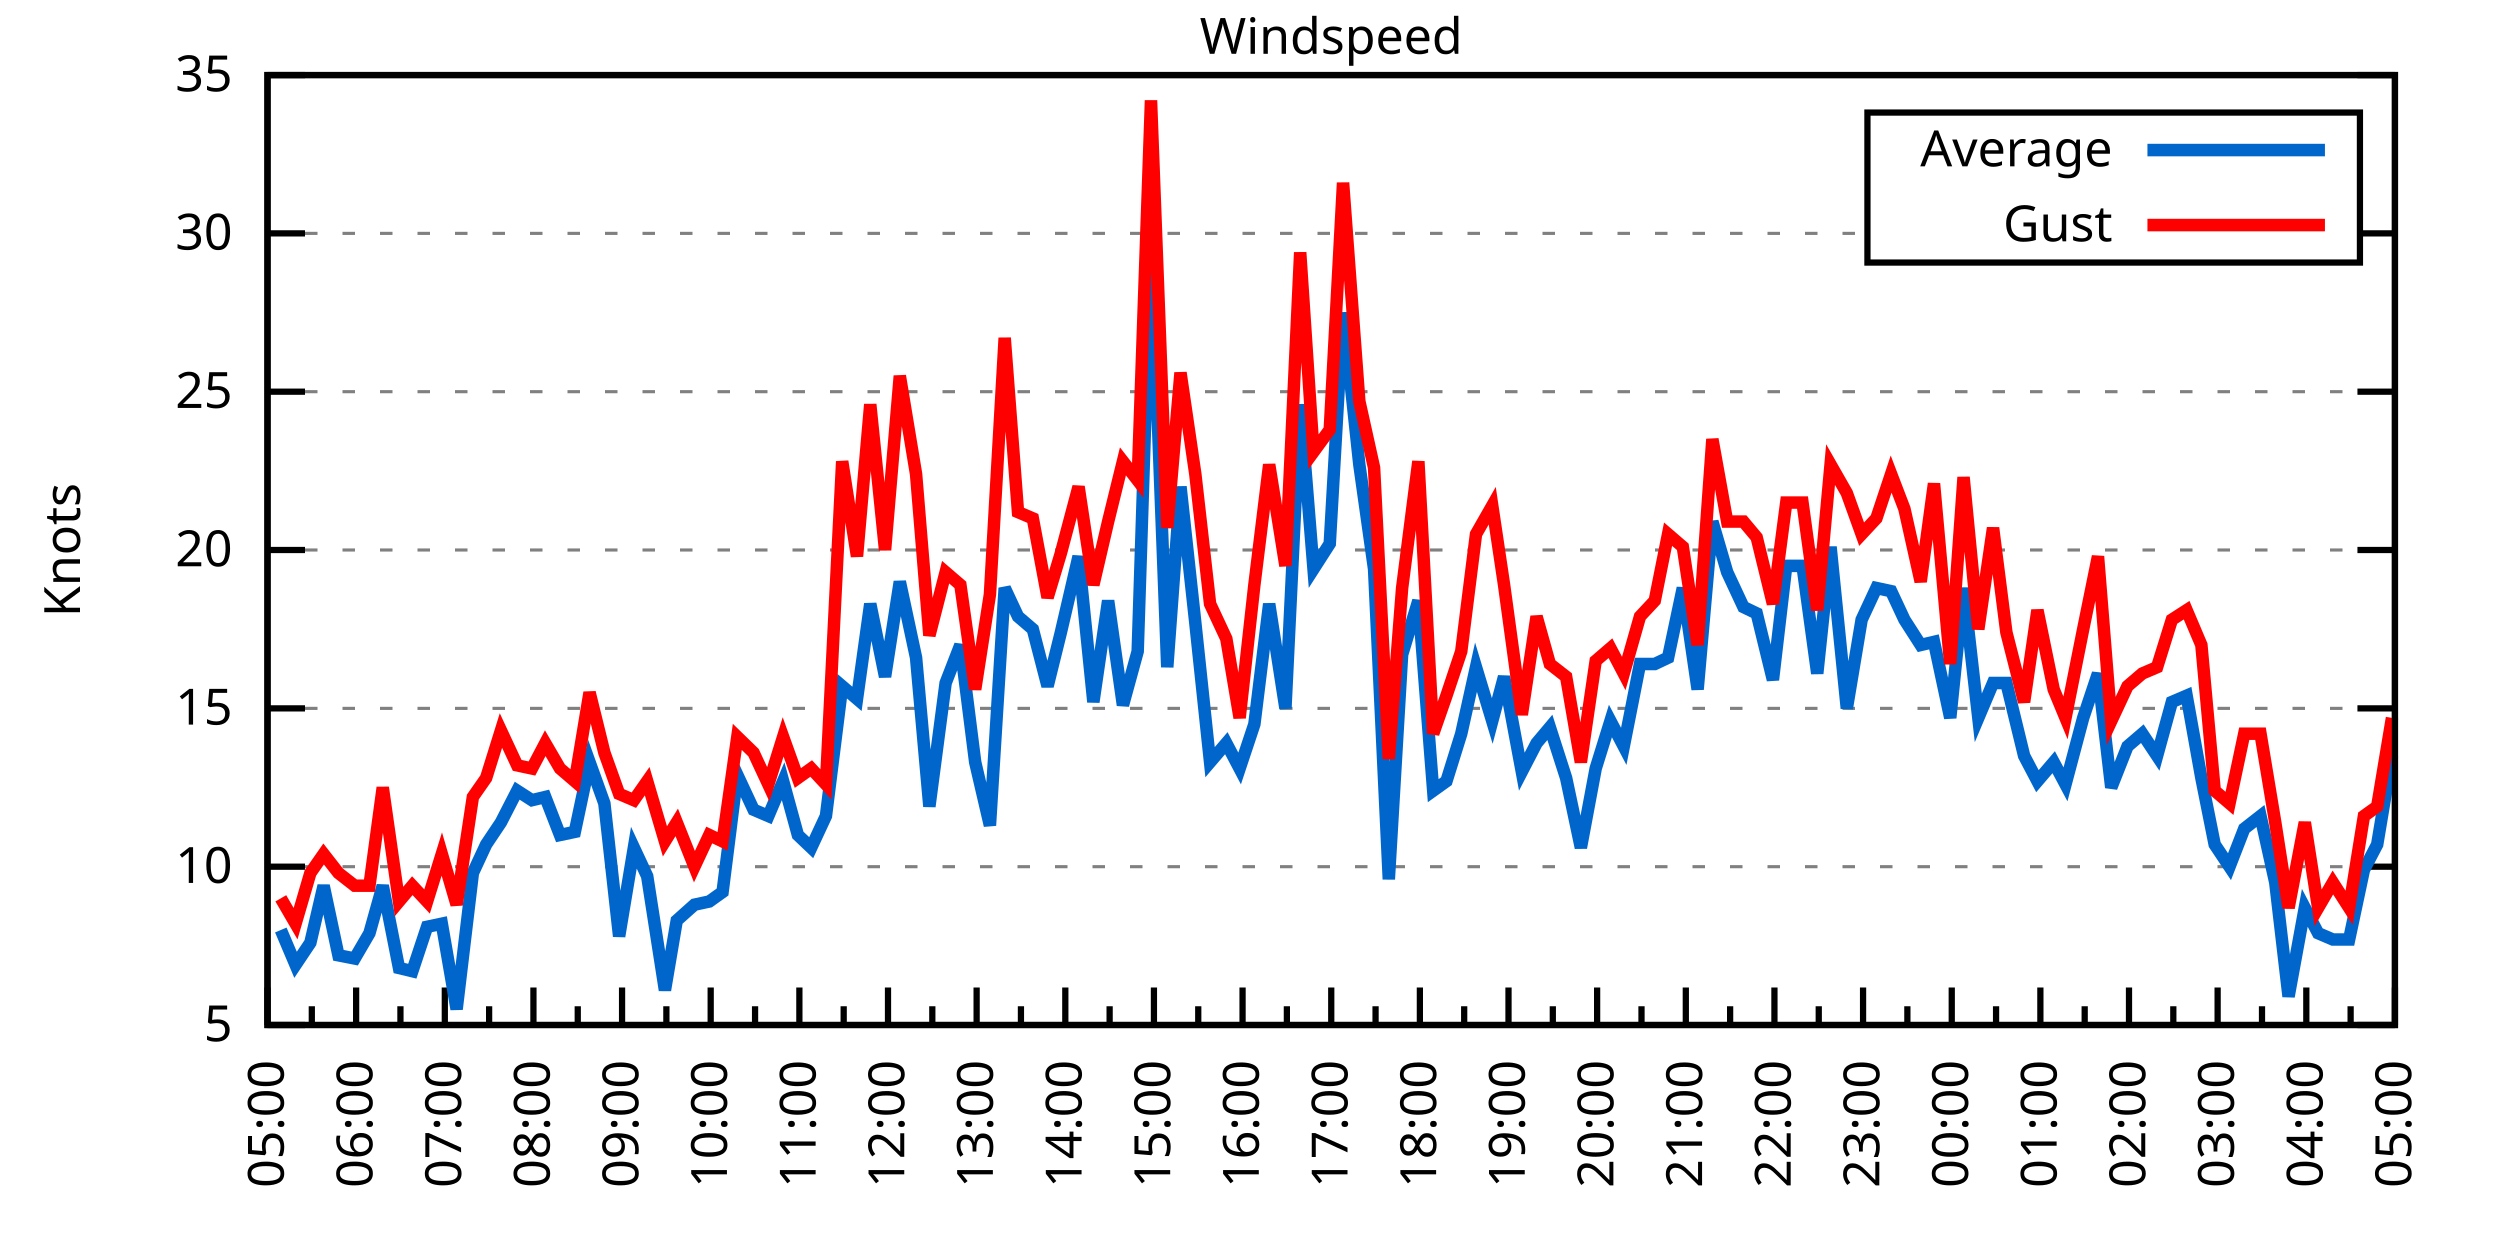
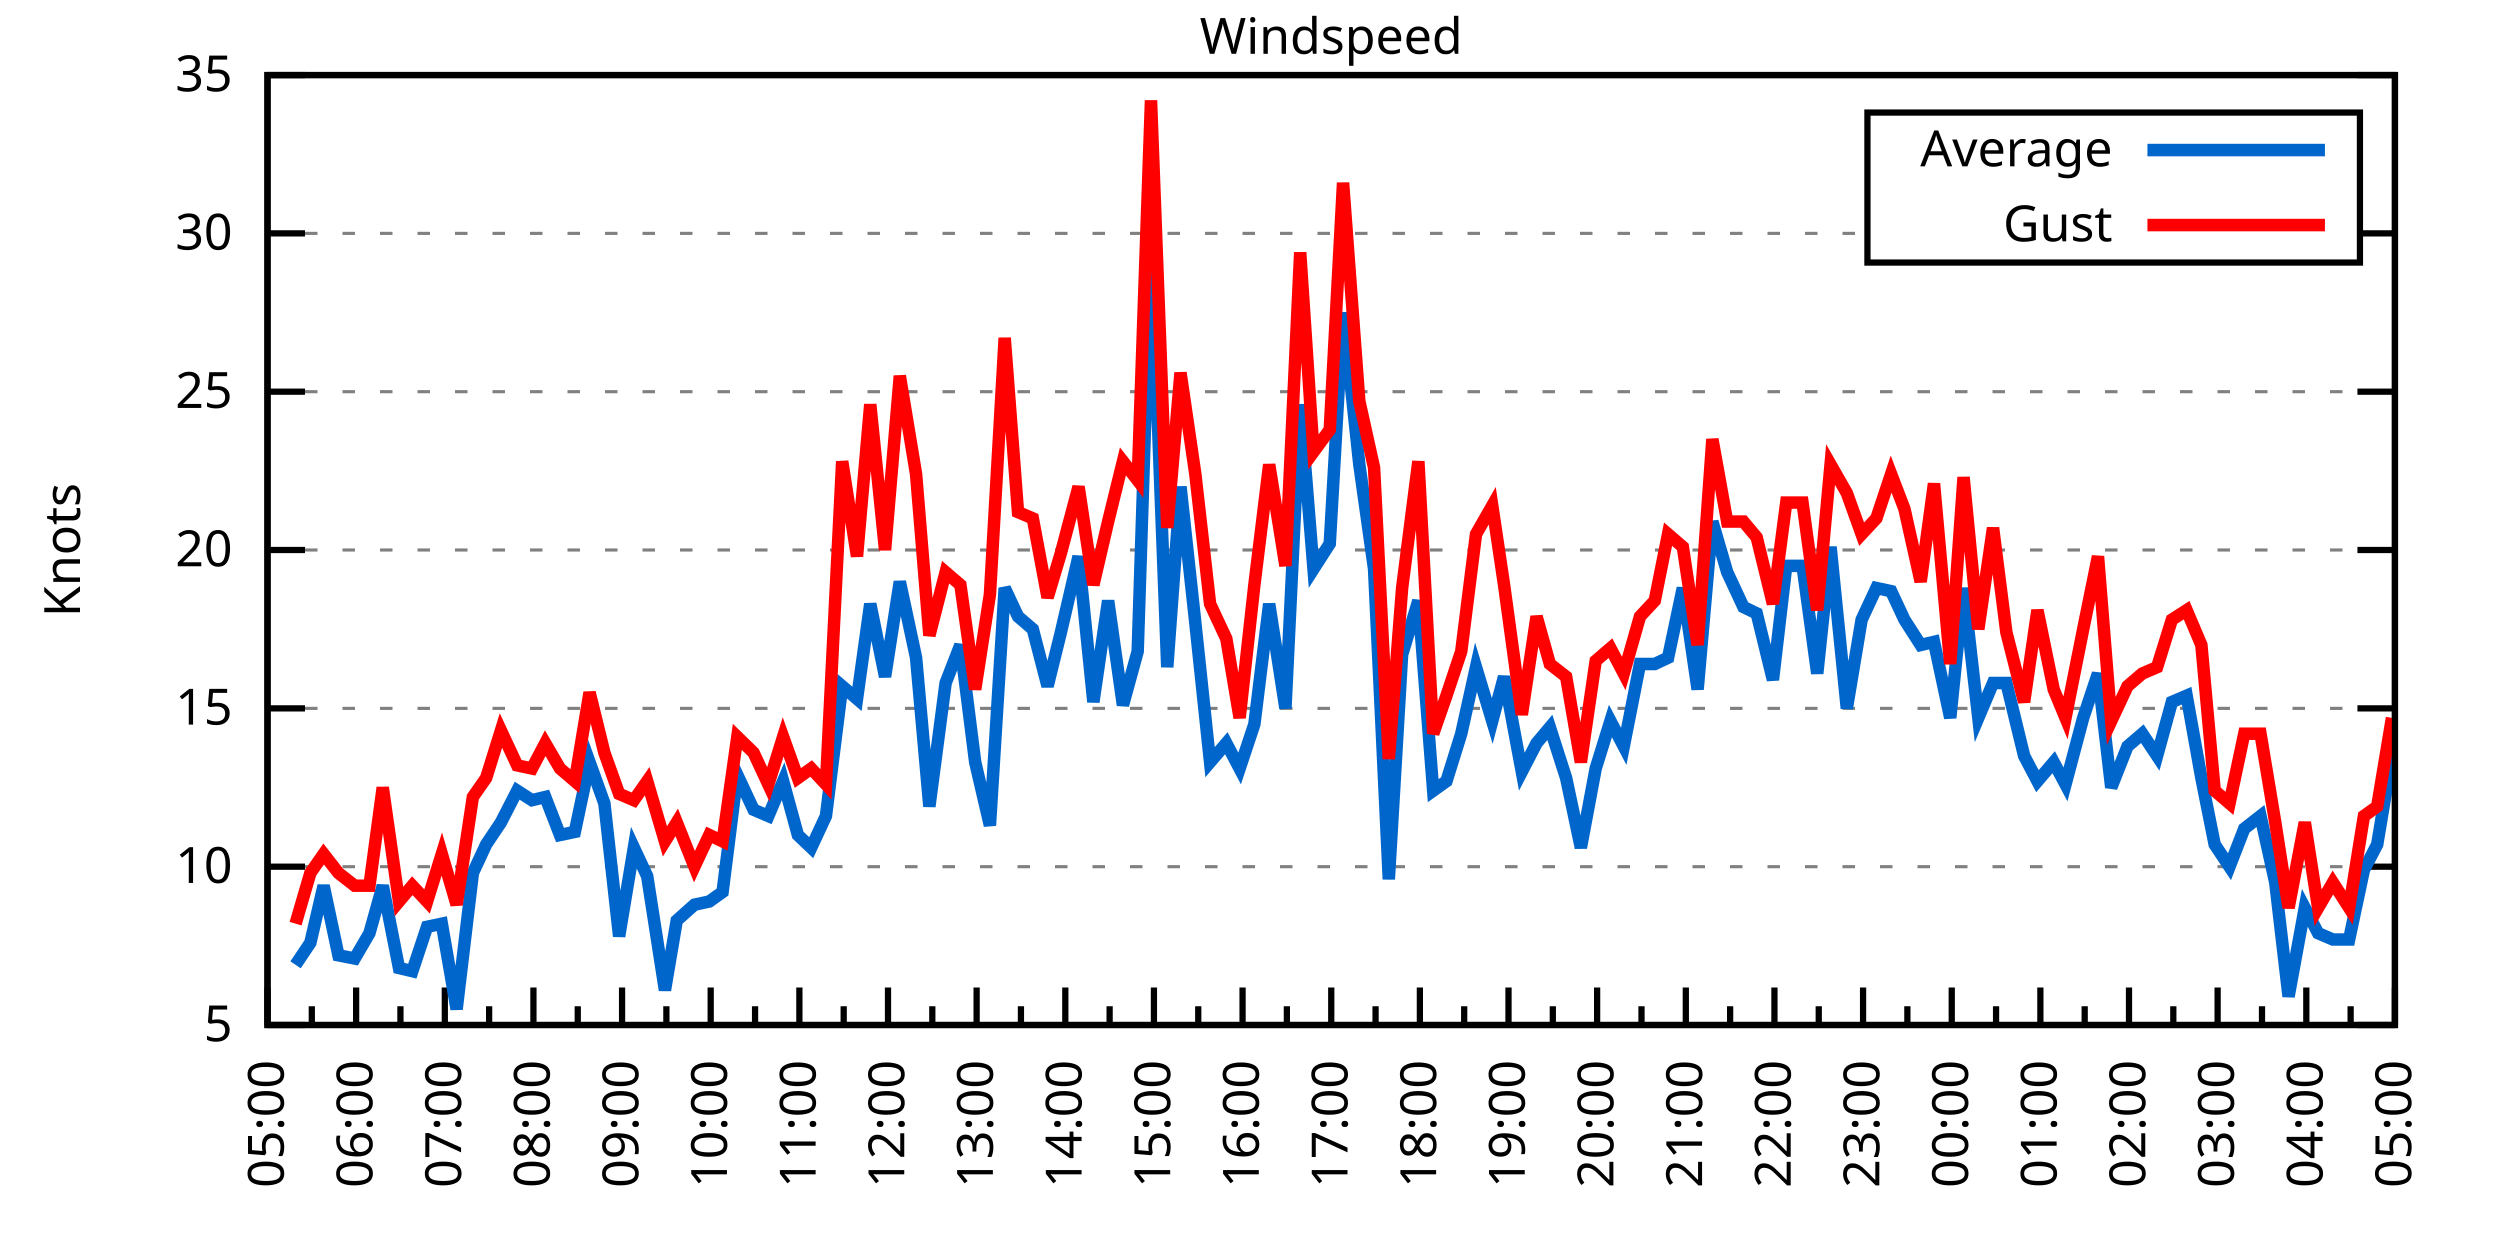
<svg xmlns="http://www.w3.org/2000/svg" xmlns:xlink="http://www.w3.org/1999/xlink" width="400" height="200" viewBox="0 0 400 200">
  <g id="gnuplot_canvas">
    <rect x="0" y="0" width="400" height="200" fill="none" />
    <defs>
      <circle id="gpDot" r="0.5" stroke-width="0.5" stroke="currentColor" />
      <path id="gpPt0" stroke-width="0.333" stroke="currentColor" d="M-1,0 h2 M0,-1 v2" />
      <path id="gpPt1" stroke-width="0.333" stroke="currentColor" d="M-1,-1 L1,1 M1,-1 L-1,1" />
      <path id="gpPt2" stroke-width="0.333" stroke="currentColor" d="M-1,0 L1,0 M0,-1 L0,1 M-1,-1 L1,1 M-1,1 L1,-1" />
      <rect id="gpPt3" stroke-width="0.333" stroke="currentColor" x="-1" y="-1" width="2" height="2" />
      <rect id="gpPt4" stroke-width="0.333" stroke="currentColor" fill="currentColor" x="-1" y="-1" width="2" height="2" />
      <circle id="gpPt5" stroke-width="0.333" stroke="currentColor" cx="0" cy="0" r="1" />
      <use xlink:href="#gpPt5" id="gpPt6" fill="currentColor" stroke="none" />
      <path id="gpPt7" stroke-width="0.333" stroke="currentColor" d="M0,-1.33 L-1.33,0.67 L1.33,0.67 z" />
      <use xlink:href="#gpPt7" id="gpPt8" fill="currentColor" stroke="none" />
      <use xlink:href="#gpPt7" id="gpPt9" stroke="currentColor" transform="rotate(180)" />
      <use xlink:href="#gpPt9" id="gpPt10" fill="currentColor" stroke="none" />
      <use xlink:href="#gpPt3" id="gpPt11" stroke="currentColor" transform="rotate(45)" />
      <use xlink:href="#gpPt11" id="gpPt12" fill="currentColor" stroke="none" />
      <path id="gpPt13" stroke-width="0.333" stroke="currentColor" d="M0,1.330 L1.265,0.411 L0.782,-1.067 L-0.782,-1.076 L-1.265,0.411 z" />
      <use xlink:href="#gpPt13" id="gpPt14" fill="currentColor" stroke="none" />
      <filter id="textbox" filterUnits="objectBoundingBox" x="0" y="0" height="1" width="1">
        <feFlood flood-color="white" flood-opacity="1" result="bgnd" />
        <feComposite in="SourceGraphic" in2="bgnd" operator="atop" />
      </filter>
      <filter id="greybox" filterUnits="objectBoundingBox" x="0" y="0" height="1" width="1">
        <feFlood flood-color="lightgrey" flood-opacity="1" result="grey" />
        <feComposite in="SourceGraphic" in2="grey" operator="atop" />
      </filter>
    </defs>
    <g fill="none" color="white" stroke="currentColor" stroke-width="1.00" stroke-linecap="butt" stroke-linejoin="miter">
</g>
    <g fill="none" color="black" stroke="currentColor" stroke-width="1.00" stroke-linecap="butt" stroke-linejoin="miter">
      <g stroke="none" shape-rendering="crispEdges">
        <polygon fill="rgb(255, 255, 255)" points="42.80,164.00 383.18,164.00 383.18,12.02 42.80,12.02 " />
      </g>
    </g>
    <g fill="none" color="black" stroke="currentColor" stroke-width="1.00" stroke-linecap="butt" stroke-linejoin="miter">
</g>
    <g fill="none" color="black" stroke="black" stroke-width="0.50" stroke-linecap="butt" stroke-linejoin="miter">
</g>
    <g fill="none" color="gray" stroke="currentColor" stroke-width="0.50" stroke-linecap="butt" stroke-linejoin="miter">
      <path stroke="gray" stroke-dasharray="2,4" class="gridline" d="M42.80,164.00 L383.19,164.00  " />
    </g>
    <g fill="none" color="gray" stroke="gray" stroke-width="1.00" stroke-linecap="butt" stroke-linejoin="miter">
</g>
    <g fill="none" color="black" stroke="currentColor" stroke-width="1.00" stroke-linecap="butt" stroke-linejoin="miter">
      <path stroke="black" d="M42.80,164.00 L48.80,164.00 M383.19,164.00 L377.19,164.00  " />
      <g transform="translate(37.20,166.60)" stroke="none" fill="black" font-family="Sans" font-size="8.00" text-anchor="end">
        <text>
          <tspan font-family="Sans"> 5</tspan>
        </text>
      </g>
    </g>
    <g fill="none" color="black" stroke="currentColor" stroke-width="1.00" stroke-linecap="butt" stroke-linejoin="miter">
</g>
    <g fill="none" color="black" stroke="black" stroke-width="0.50" stroke-linecap="butt" stroke-linejoin="miter">
</g>
    <g fill="none" color="gray" stroke="currentColor" stroke-width="0.50" stroke-linecap="butt" stroke-linejoin="miter">
      <path stroke="gray" stroke-dasharray="2,4" class="gridline" d="M42.80,138.67 L383.19,138.67  " />
    </g>
    <g fill="none" color="gray" stroke="gray" stroke-width="1.00" stroke-linecap="butt" stroke-linejoin="miter">
</g>
    <g fill="none" color="black" stroke="currentColor" stroke-width="1.00" stroke-linecap="butt" stroke-linejoin="miter">
      <path stroke="black" d="M42.80,138.67 L48.80,138.67 M383.19,138.67 L377.19,138.67  " />
      <g transform="translate(37.20,141.27)" stroke="none" fill="black" font-family="Sans" font-size="8.00" text-anchor="end">
        <text>
          <tspan font-family="Sans"> 10</tspan>
        </text>
      </g>
    </g>
    <g fill="none" color="black" stroke="currentColor" stroke-width="1.00" stroke-linecap="butt" stroke-linejoin="miter">
</g>
    <g fill="none" color="black" stroke="black" stroke-width="0.50" stroke-linecap="butt" stroke-linejoin="miter">
</g>
    <g fill="none" color="gray" stroke="currentColor" stroke-width="0.50" stroke-linecap="butt" stroke-linejoin="miter">
      <path stroke="gray" stroke-dasharray="2,4" class="gridline" d="M42.80,113.34 L383.19,113.34  " />
    </g>
    <g fill="none" color="gray" stroke="gray" stroke-width="1.00" stroke-linecap="butt" stroke-linejoin="miter">
</g>
    <g fill="none" color="black" stroke="currentColor" stroke-width="1.00" stroke-linecap="butt" stroke-linejoin="miter">
      <path stroke="black" d="M42.80,113.34 L48.80,113.34 M383.19,113.34 L377.19,113.34  " />
      <g transform="translate(37.20,115.94)" stroke="none" fill="black" font-family="Sans" font-size="8.00" text-anchor="end">
        <text>
          <tspan font-family="Sans"> 15</tspan>
        </text>
      </g>
    </g>
    <g fill="none" color="black" stroke="currentColor" stroke-width="1.00" stroke-linecap="butt" stroke-linejoin="miter">
</g>
    <g fill="none" color="black" stroke="black" stroke-width="0.50" stroke-linecap="butt" stroke-linejoin="miter">
</g>
    <g fill="none" color="gray" stroke="currentColor" stroke-width="0.50" stroke-linecap="butt" stroke-linejoin="miter">
      <path stroke="gray" stroke-dasharray="2,4" class="gridline" d="M42.80,88.00 L383.19,88.00  " />
    </g>
    <g fill="none" color="gray" stroke="gray" stroke-width="1.00" stroke-linecap="butt" stroke-linejoin="miter">
</g>
    <g fill="none" color="black" stroke="currentColor" stroke-width="1.00" stroke-linecap="butt" stroke-linejoin="miter">
      <path stroke="black" d="M42.80,88.00 L48.80,88.00 M383.19,88.00 L377.19,88.00  " />
      <g transform="translate(37.20,90.60)" stroke="none" fill="black" font-family="Sans" font-size="8.00" text-anchor="end">
        <text>
          <tspan font-family="Sans"> 20</tspan>
        </text>
      </g>
    </g>
    <g fill="none" color="black" stroke="currentColor" stroke-width="1.00" stroke-linecap="butt" stroke-linejoin="miter">
</g>
    <g fill="none" color="black" stroke="black" stroke-width="0.50" stroke-linecap="butt" stroke-linejoin="miter">
</g>
    <g fill="none" color="gray" stroke="currentColor" stroke-width="0.50" stroke-linecap="butt" stroke-linejoin="miter">
      <path stroke="gray" stroke-dasharray="2,4" class="gridline" d="M42.80,62.67 L383.19,62.67  " />
    </g>
    <g fill="none" color="gray" stroke="gray" stroke-width="1.00" stroke-linecap="butt" stroke-linejoin="miter">
</g>
    <g fill="none" color="black" stroke="currentColor" stroke-width="1.00" stroke-linecap="butt" stroke-linejoin="miter">
      <path stroke="black" d="M42.80,62.67 L48.80,62.67 M383.19,62.67 L377.19,62.67  " />
      <g transform="translate(37.20,65.27)" stroke="none" fill="black" font-family="Sans" font-size="8.00" text-anchor="end">
        <text>
          <tspan font-family="Sans"> 25</tspan>
        </text>
      </g>
    </g>
    <g fill="none" color="black" stroke="currentColor" stroke-width="1.00" stroke-linecap="butt" stroke-linejoin="miter">
</g>
    <g fill="none" color="black" stroke="black" stroke-width="0.50" stroke-linecap="butt" stroke-linejoin="miter">
</g>
    <g fill="none" color="gray" stroke="currentColor" stroke-width="0.50" stroke-linecap="butt" stroke-linejoin="miter">
      <path stroke="gray" stroke-dasharray="2,4" class="gridline" d="M42.80,37.34 L298.79,37.34 M377.59,37.34 L383.19,37.34  " />
    </g>
    <g fill="none" color="gray" stroke="gray" stroke-width="1.00" stroke-linecap="butt" stroke-linejoin="miter">
</g>
    <g fill="none" color="black" stroke="currentColor" stroke-width="1.00" stroke-linecap="butt" stroke-linejoin="miter">
      <path stroke="black" d="M42.80,37.34 L48.80,37.34 M383.19,37.34 L377.19,37.34  " />
      <g transform="translate(37.20,39.94)" stroke="none" fill="black" font-family="Sans" font-size="8.00" text-anchor="end">
        <text>
          <tspan font-family="Sans"> 30</tspan>
        </text>
      </g>
    </g>
    <g fill="none" color="black" stroke="currentColor" stroke-width="1.00" stroke-linecap="butt" stroke-linejoin="miter">
</g>
    <g fill="none" color="black" stroke="black" stroke-width="0.50" stroke-linecap="butt" stroke-linejoin="miter">
</g>
    <g fill="none" color="gray" stroke="currentColor" stroke-width="0.50" stroke-linecap="butt" stroke-linejoin="miter">
      <path stroke="gray" stroke-dasharray="2,4" class="gridline" d="M42.80,12.01 L383.19,12.01  " />
    </g>
    <g fill="none" color="gray" stroke="gray" stroke-width="1.00" stroke-linecap="butt" stroke-linejoin="miter">
</g>
    <g fill="none" color="black" stroke="currentColor" stroke-width="1.00" stroke-linecap="butt" stroke-linejoin="miter">
      <path stroke="black" d="M42.80,12.01 L48.80,12.01 M383.19,12.01 L377.19,12.01  " />
      <g transform="translate(37.20,14.61)" stroke="none" fill="black" font-family="Sans" font-size="8.00" text-anchor="end">
        <text>
          <tspan font-family="Sans"> 35</tspan>
        </text>
      </g>
    </g>
    <g fill="none" color="black" stroke="currentColor" stroke-width="1.00" stroke-linecap="butt" stroke-linejoin="miter">
      <path stroke="black" d="M42.80,164.00 L42.80,158.00  " />
      <g transform="translate(45.40,169.60) rotate(270)" stroke="none" fill="black" font-family="Sans" font-size="8.00" text-anchor="end">
        <text>
          <tspan font-family="Sans">05:00</tspan>
        </text>
      </g>
    </g>
    <g fill="none" color="black" stroke="currentColor" stroke-width="1.00" stroke-linecap="butt" stroke-linejoin="miter">
      <path stroke="black" d="M49.89,164.00 L49.89,161.00 M56.98,164.00 L56.98,158.00  " />
      <g transform="translate(59.58,169.60) rotate(270)" stroke="none" fill="black" font-family="Sans" font-size="8.00" text-anchor="end">
        <text>
          <tspan font-family="Sans">06:00</tspan>
        </text>
      </g>
    </g>
    <g fill="none" color="black" stroke="currentColor" stroke-width="1.00" stroke-linecap="butt" stroke-linejoin="miter">
      <path stroke="black" d="M64.07,164.00 L64.07,161.00 M71.17,164.00 L71.17,158.00  " />
      <g transform="translate(73.77,169.60) rotate(270)" stroke="none" fill="black" font-family="Sans" font-size="8.00" text-anchor="end">
        <text>
          <tspan font-family="Sans">07:00</tspan>
        </text>
      </g>
    </g>
    <g fill="none" color="black" stroke="currentColor" stroke-width="1.00" stroke-linecap="butt" stroke-linejoin="miter">
      <path stroke="black" d="M78.26,164.00 L78.26,161.00 M85.35,164.00 L85.35,158.00  " />
      <g transform="translate(87.95,169.60) rotate(270)" stroke="none" fill="black" font-family="Sans" font-size="8.00" text-anchor="end">
        <text>
          <tspan font-family="Sans">08:00</tspan>
        </text>
      </g>
    </g>
    <g fill="none" color="black" stroke="currentColor" stroke-width="1.00" stroke-linecap="butt" stroke-linejoin="miter">
      <path stroke="black" d="M92.44,164.00 L92.44,161.00 M99.53,164.00 L99.53,158.00  " />
      <g transform="translate(102.13,169.60) rotate(270)" stroke="none" fill="black" font-family="Sans" font-size="8.00" text-anchor="end">
        <text>
          <tspan font-family="Sans">09:00</tspan>
        </text>
      </g>
    </g>
    <g fill="none" color="black" stroke="currentColor" stroke-width="1.00" stroke-linecap="butt" stroke-linejoin="miter">
      <path stroke="black" d="M106.62,164.00 L106.62,161.00 M113.71,164.00 L113.71,158.00  " />
      <g transform="translate(116.31,169.60) rotate(270)" stroke="none" fill="black" font-family="Sans" font-size="8.00" text-anchor="end">
        <text>
          <tspan font-family="Sans">10:00</tspan>
        </text>
      </g>
    </g>
    <g fill="none" color="black" stroke="currentColor" stroke-width="1.00" stroke-linecap="butt" stroke-linejoin="miter">
      <path stroke="black" d="M120.81,164.00 L120.81,161.00 M127.90,164.00 L127.90,158.00  " />
      <g transform="translate(130.50,169.60) rotate(270)" stroke="none" fill="black" font-family="Sans" font-size="8.00" text-anchor="end">
        <text>
          <tspan font-family="Sans">11:00</tspan>
        </text>
      </g>
    </g>
    <g fill="none" color="black" stroke="currentColor" stroke-width="1.00" stroke-linecap="butt" stroke-linejoin="miter">
      <path stroke="black" d="M134.99,164.00 L134.99,161.00 M142.08,164.00 L142.08,158.00  " />
      <g transform="translate(144.68,169.60) rotate(270)" stroke="none" fill="black" font-family="Sans" font-size="8.00" text-anchor="end">
        <text>
          <tspan font-family="Sans">12:00</tspan>
        </text>
      </g>
    </g>
    <g fill="none" color="black" stroke="currentColor" stroke-width="1.00" stroke-linecap="butt" stroke-linejoin="miter">
      <path stroke="black" d="M149.17,164.00 L149.17,161.00 M156.26,164.00 L156.26,158.00  " />
      <g transform="translate(158.86,169.60) rotate(270)" stroke="none" fill="black" font-family="Sans" font-size="8.00" text-anchor="end">
        <text>
          <tspan font-family="Sans">13:00</tspan>
        </text>
      </g>
    </g>
    <g fill="none" color="black" stroke="currentColor" stroke-width="1.00" stroke-linecap="butt" stroke-linejoin="miter">
      <path stroke="black" d="M163.35,164.00 L163.35,161.00 M170.45,164.00 L170.45,158.00  " />
      <g transform="translate(173.05,169.60) rotate(270)" stroke="none" fill="black" font-family="Sans" font-size="8.00" text-anchor="end">
        <text>
          <tspan font-family="Sans">14:00</tspan>
        </text>
      </g>
    </g>
    <g fill="none" color="black" stroke="currentColor" stroke-width="1.00" stroke-linecap="butt" stroke-linejoin="miter">
      <path stroke="black" d="M177.54,164.00 L177.54,161.00 M184.63,164.00 L184.63,158.00  " />
      <g transform="translate(187.23,169.60) rotate(270)" stroke="none" fill="black" font-family="Sans" font-size="8.00" text-anchor="end">
        <text>
          <tspan font-family="Sans">15:00</tspan>
        </text>
      </g>
    </g>
    <g fill="none" color="black" stroke="currentColor" stroke-width="1.00" stroke-linecap="butt" stroke-linejoin="miter">
      <path stroke="black" d="M191.72,164.00 L191.72,161.00 M198.81,164.00 L198.81,158.00  " />
      <g transform="translate(201.41,169.60) rotate(270)" stroke="none" fill="black" font-family="Sans" font-size="8.00" text-anchor="end">
        <text>
          <tspan font-family="Sans">16:00</tspan>
        </text>
      </g>
    </g>
    <g fill="none" color="black" stroke="currentColor" stroke-width="1.00" stroke-linecap="butt" stroke-linejoin="miter">
      <path stroke="black" d="M205.90,164.00 L205.90,161.00 M213.00,164.00 L213.00,158.00  " />
      <g transform="translate(215.60,169.60) rotate(270)" stroke="none" fill="black" font-family="Sans" font-size="8.00" text-anchor="end">
        <text>
          <tspan font-family="Sans">17:00</tspan>
        </text>
      </g>
    </g>
    <g fill="none" color="black" stroke="currentColor" stroke-width="1.00" stroke-linecap="butt" stroke-linejoin="miter">
      <path stroke="black" d="M220.09,164.00 L220.09,161.00 M227.18,164.00 L227.18,158.00  " />
      <g transform="translate(229.78,169.60) rotate(270)" stroke="none" fill="black" font-family="Sans" font-size="8.00" text-anchor="end">
        <text>
          <tspan font-family="Sans">18:00</tspan>
        </text>
      </g>
    </g>
    <g fill="none" color="black" stroke="currentColor" stroke-width="1.00" stroke-linecap="butt" stroke-linejoin="miter">
      <path stroke="black" d="M234.27,164.00 L234.27,161.00 M241.36,164.00 L241.36,158.00  " />
      <g transform="translate(243.96,169.60) rotate(270)" stroke="none" fill="black" font-family="Sans" font-size="8.00" text-anchor="end">
        <text>
          <tspan font-family="Sans">19:00</tspan>
        </text>
      </g>
    </g>
    <g fill="none" color="black" stroke="currentColor" stroke-width="1.00" stroke-linecap="butt" stroke-linejoin="miter">
      <path stroke="black" d="M248.45,164.00 L248.45,161.00 M255.54,164.00 L255.54,158.00  " />
      <g transform="translate(258.14,169.60) rotate(270)" stroke="none" fill="black" font-family="Sans" font-size="8.00" text-anchor="end">
        <text>
          <tspan font-family="Sans">20:00</tspan>
        </text>
      </g>
    </g>
    <g fill="none" color="black" stroke="currentColor" stroke-width="1.00" stroke-linecap="butt" stroke-linejoin="miter">
      <path stroke="black" d="M262.64,164.00 L262.64,161.00 M269.73,164.00 L269.73,158.00  " />
      <g transform="translate(272.33,169.60) rotate(270)" stroke="none" fill="black" font-family="Sans" font-size="8.00" text-anchor="end">
        <text>
          <tspan font-family="Sans">21:00</tspan>
        </text>
      </g>
    </g>
    <g fill="none" color="black" stroke="currentColor" stroke-width="1.00" stroke-linecap="butt" stroke-linejoin="miter">
      <path stroke="black" d="M276.82,164.00 L276.82,161.00 M283.91,164.00 L283.91,158.00  " />
      <g transform="translate(286.51,169.60) rotate(270)" stroke="none" fill="black" font-family="Sans" font-size="8.00" text-anchor="end">
        <text>
          <tspan font-family="Sans">22:00</tspan>
        </text>
      </g>
    </g>
    <g fill="none" color="black" stroke="currentColor" stroke-width="1.00" stroke-linecap="butt" stroke-linejoin="miter">
      <path stroke="black" d="M291.00,164.00 L291.00,161.00 M298.09,164.00 L298.09,158.00  " />
      <g transform="translate(300.69,169.60) rotate(270)" stroke="none" fill="black" font-family="Sans" font-size="8.00" text-anchor="end">
        <text>
          <tspan font-family="Sans">23:00</tspan>
        </text>
      </g>
    </g>
    <g fill="none" color="black" stroke="currentColor" stroke-width="1.00" stroke-linecap="butt" stroke-linejoin="miter">
      <path stroke="black" d="M305.18,164.00 L305.18,161.00 M312.28,164.00 L312.28,158.00  " />
      <g transform="translate(314.88,169.60) rotate(270)" stroke="none" fill="black" font-family="Sans" font-size="8.00" text-anchor="end">
        <text>
          <tspan font-family="Sans">00:00</tspan>
        </text>
      </g>
    </g>
    <g fill="none" color="black" stroke="currentColor" stroke-width="1.00" stroke-linecap="butt" stroke-linejoin="miter">
      <path stroke="black" d="M319.37,164.00 L319.37,161.00 M326.46,164.00 L326.46,158.00  " />
      <g transform="translate(329.06,169.60) rotate(270)" stroke="none" fill="black" font-family="Sans" font-size="8.00" text-anchor="end">
        <text>
          <tspan font-family="Sans">01:00</tspan>
        </text>
      </g>
    </g>
    <g fill="none" color="black" stroke="currentColor" stroke-width="1.00" stroke-linecap="butt" stroke-linejoin="miter">
      <path stroke="black" d="M333.55,164.00 L333.55,161.00 M340.64,164.00 L340.64,158.00  " />
      <g transform="translate(343.24,169.60) rotate(270)" stroke="none" fill="black" font-family="Sans" font-size="8.00" text-anchor="end">
        <text>
          <tspan font-family="Sans">02:00</tspan>
        </text>
      </g>
    </g>
    <g fill="none" color="black" stroke="currentColor" stroke-width="1.00" stroke-linecap="butt" stroke-linejoin="miter">
      <path stroke="black" d="M347.73,164.00 L347.73,161.00 M354.82,164.00 L354.82,158.00  " />
      <g transform="translate(357.42,169.60) rotate(270)" stroke="none" fill="black" font-family="Sans" font-size="8.00" text-anchor="end">
        <text>
          <tspan font-family="Sans">03:00</tspan>
        </text>
      </g>
    </g>
    <g fill="none" color="black" stroke="currentColor" stroke-width="1.00" stroke-linecap="butt" stroke-linejoin="miter">
      <path stroke="black" d="M361.92,164.00 L361.92,161.00 M369.01,164.00 L369.01,158.00  " />
      <g transform="translate(371.61,169.60) rotate(270)" stroke="none" fill="black" font-family="Sans" font-size="8.00" text-anchor="end">
        <text>
          <tspan font-family="Sans">04:00</tspan>
        </text>
      </g>
    </g>
    <g fill="none" color="black" stroke="currentColor" stroke-width="1.00" stroke-linecap="butt" stroke-linejoin="miter">
      <path stroke="black" d="M376.10,164.00 L376.10,161.00 M383.19,164.00 L383.19,158.00  " />
      <g transform="translate(385.79,169.60) rotate(270)" stroke="none" fill="black" font-family="Sans" font-size="8.00" text-anchor="end">
        <text>
          <tspan font-family="Sans">05:00</tspan>
        </text>
      </g>
    </g>
    <g fill="none" color="black" stroke="currentColor" stroke-width="1.00" stroke-linecap="butt" stroke-linejoin="miter">
</g>
    <g fill="none" color="black" stroke="currentColor" stroke-width="1.00" stroke-linecap="butt" stroke-linejoin="miter">
      <path stroke="black" d="M42.80,12.01 L42.80,164.00 L383.19,164.00 L383.19,12.01 L42.80,12.01 Z  " />
    </g>
    <g fill="none" color="black" stroke="currentColor" stroke-width="1.00" stroke-linecap="butt" stroke-linejoin="miter">
      <g transform="translate(12.80,88.01) rotate(270)" stroke="none" fill="black" font-family="Sans" font-size="8.00" text-anchor="middle">
        <text>
          <tspan font-family="Sans">Knots</tspan>
        </text>
      </g>
    </g>
    <g fill="none" color="black" stroke="currentColor" stroke-width="1.00" stroke-linecap="butt" stroke-linejoin="miter">
</g>
    <g fill="none" color="black" stroke="currentColor" stroke-width="1.00" stroke-linecap="butt" stroke-linejoin="miter">
      <path stroke="black" d="M298.79,42.01 L298.79,18.01 L377.59,18.01 L377.59,42.01 L298.79,42.01 Z  " />
    </g>
    <g id="Windspeed_plot_1">
      <g fill="none" color="white" stroke="black" stroke-width="2.00" stroke-linecap="butt" stroke-linejoin="miter">
</g>
      <g fill="none" color="black" stroke="currentColor" stroke-width="2.00" stroke-linecap="butt" stroke-linejoin="miter">
        <g transform="translate(337.99,26.61)" stroke="none" fill="black" font-family="Sans" font-size="8.00" text-anchor="end">
          <text>
            <tspan font-family="Sans">Average</tspan>
          </text>
        </g>
      </g>
      <g fill="none" color="black" stroke="currentColor" stroke-width="2.00" stroke-linecap="butt" stroke-linejoin="miter">
-         <path stroke="rgb(  0, 102, 204)" d="M343.59,24.01 L371.99,24.01 M44.93,148.80 L47.29,154.37 L49.66,150.83 L51.78,141.71 L54.15,152.85 L56.75,153.36   L59.11,149.31 L61.24,141.71 L63.84,154.88 L65.97,155.39 L68.33,148.29 L70.69,147.79 L73.06,161.47 L75.66,139.68   L77.78,135.12 L80.15,131.58 L82.75,126.51 L85.11,128.03 L87.24,127.52 L89.60,133.60 L91.97,133.10 L94.33,121.95   L96.70,128.54 L99.06,149.81 L101.42,135.63 L103.55,140.19 L106.39,158.43 L108.28,147.28 L111.11,144.75 L113.48,144.24   L115.61,142.72 L117.97,123.98 L120.57,129.55 L122.93,130.56 L125.30,124.99 L127.66,133.60 L129.79,135.63 L132.15,130.56   L134.75,109.79 L137.12,111.82 L139.24,96.62 L141.61,108.27 L143.97,93.07 L146.57,105.23 L148.70,129.04 L151.30,109.28   L153.66,103.20 L156.03,121.95 L158.39,132.08 L160.75,94.08 L162.88,98.64 L165.25,100.67 L167.61,109.79 L169.74,101.18   L172.57,89.02 L174.94,112.32 L177.30,96.11 L179.67,112.83 L182.03,104.22 L184.16,38.86 L186.76,106.75 L188.88,77.87   L191.25,99.66 L193.61,121.95 L196.21,118.91 L198.34,122.96 L200.70,115.87 L203.07,96.62 L205.67,113.34 L208.03,64.70   L210.16,91.04 L212.76,86.99 L214.89,50.01 L217.49,74.33 L219.85,91.04 L222.21,140.69 L224.34,104.72 L226.94,96.11   L229.31,126.51 L231.43,124.99 L233.80,117.39 L236.16,106.75 L238.76,115.36 L240.65,108.27 L243.49,123.47 L245.85,118.91   L247.98,116.38 L250.58,124.48 L252.94,135.63 L255.31,122.96 L257.67,115.36 L259.80,119.42 L262.40,106.24 L264.76,106.24   L266.89,105.23 L269.25,94.08 L271.62,110.30 L273.98,83.45 L276.35,91.55 L278.95,97.12 L281.07,98.14 L283.67,108.78   L285.80,90.54 L288.40,90.54 L290.76,107.76 L292.89,87.50 L295.49,113.34 L297.86,99.15 L300.22,94.08 L302.58,94.59   L304.71,99.15 L307.31,103.20 L309.44,102.70 L312.04,114.86 L314.17,94.08 L316.53,114.86 L318.89,109.28 L321.02,109.28   L323.86,120.94 L325.99,124.99 L328.59,121.95 L330.48,125.50 L333.31,114.86 L335.68,107.76 L337.80,126.00 L340.40,119.42   L342.77,117.39 L345.13,120.94 L347.50,112.32 L349.86,111.31 L352.22,124.48 L354.35,135.12 L356.72,138.67 L359.08,132.59   L361.68,130.56 L364.04,141.20 L366.17,159.44 L368.77,145.25 L370.90,149.31 L373.26,150.32 L375.86,150.32 L378.23,139.17   L380.35,135.12 L382.72,120.94  " />
+         <path stroke="rgb(  0, 102, 204)" d="M343.59,24.01 L371.99,24.01 M47.29,154.37 L49.66,150.83 L51.78,141.71 L54.15,152.85 L56.75,153.36 L59.11,149.31   L61.24,141.71 L63.84,154.88 L65.97,155.39 L68.33,148.29 L70.69,147.79 L73.06,161.47 L75.66,139.68 L77.78,135.12   L80.15,131.58 L82.75,126.51 L85.11,128.03 L87.24,127.52 L89.60,133.60 L91.97,133.10 L94.33,121.95 L96.70,128.54   L99.06,149.81 L101.42,135.63 L103.55,140.19 L106.39,158.43 L108.28,147.28 L111.11,144.75 L113.48,144.24 L115.61,142.72   L117.97,123.98 L120.57,129.55 L122.93,130.56 L125.30,124.99 L127.66,133.60 L129.79,135.63 L132.15,130.56 L134.75,109.79   L137.12,111.82 L139.24,96.62 L141.61,108.27 L143.97,93.07 L146.57,105.23 L148.70,129.04 L151.30,109.28 L153.66,103.20   L156.03,121.95 L158.39,132.08 L160.75,94.08 L162.88,98.64 L165.25,100.67 L167.61,109.79 L169.74,101.18 L172.57,89.02   L174.94,112.32 L177.30,96.11 L179.67,112.83 L182.03,104.22 L184.16,38.86 L186.76,106.75 L188.88,77.87 L191.25,99.66   L193.61,121.95 L196.21,118.91 L198.34,122.96 L200.70,115.87 L203.07,96.62 L205.67,113.34 L208.03,64.70 L210.16,91.04   L212.76,86.99 L214.89,50.01 L217.49,74.33 L219.85,91.04 L222.21,140.69 L224.34,104.72 L226.94,96.11 L229.31,126.51   L231.43,124.99 L233.80,117.39 L236.16,106.75 L238.76,115.36 L240.65,108.27 L243.49,123.47 L245.85,118.91 L247.98,116.38   L250.58,124.48 L252.94,135.63 L255.31,122.96 L257.67,115.36 L259.80,119.42 L262.40,106.24 L264.76,106.24 L266.89,105.23   L269.25,94.08 L271.62,110.30 L273.98,83.45 L276.35,91.55 L278.95,97.12 L281.07,98.14 L283.67,108.78 L285.80,90.54   L288.40,90.54 L290.76,107.76 L292.89,87.50 L295.49,113.34 L297.86,99.15 L300.22,94.08 L302.58,94.59 L304.71,99.15   L307.31,103.20 L309.44,102.70 L312.04,114.86 L314.17,94.08 L316.53,114.86 L318.89,109.28 L321.02,109.28 L323.86,120.94   L325.99,124.99 L328.59,121.95 L330.48,125.50 L333.31,114.86 L335.68,107.76 L337.80,126.00 L340.40,119.42 L342.77,117.39   L345.13,120.94 L347.50,112.32 L349.86,111.31 L352.22,124.48 L354.35,135.12 L356.72,138.67 L359.08,132.59 L361.68,130.56   L364.04,141.20 L366.17,159.44 L368.77,145.25 L370.90,149.31 L373.26,150.32 L375.86,150.32 L378.23,139.17 L380.35,135.12   L382.72,120.94  " />
      </g>
    </g>
    <g id="Windspeed_plot_2">
      <g fill="none" color="black" stroke="currentColor" stroke-width="2.00" stroke-linecap="butt" stroke-linejoin="miter">
        <g transform="translate(337.99,38.61)" stroke="none" fill="black" font-family="Sans" font-size="8.00" text-anchor="end">
          <text>
            <tspan font-family="Sans">Gust</tspan>
          </text>
        </g>
      </g>
      <g fill="none" color="black" stroke="currentColor" stroke-width="2.00" stroke-linecap="butt" stroke-linejoin="miter">
-         <path stroke="rgb(255,   0,   0)" d="M343.59,36.01 L371.99,36.01 M44.93,143.73 L47.29,147.79 L49.66,139.68 L51.78,136.64 L54.15,139.68 L56.75,141.71   L59.11,141.71 L61.24,126.00 L63.84,144.24 L65.97,141.71 L68.33,144.24 L70.69,136.64 L73.06,144.75 L75.66,127.52   L77.78,124.48 L80.15,116.88 L82.75,122.46 L85.11,122.96 L87.24,118.91 L89.60,122.96 L91.97,124.99 L94.33,110.80   L96.70,120.43 L99.06,127.02 L101.42,128.03 L103.55,124.99 L106.39,134.62 L108.28,131.58 L111.11,138.67 L113.48,133.60   L115.61,134.62 L117.97,117.90 L120.57,120.43 L122.93,125.50 L125.30,117.90 L127.66,124.48 L129.79,122.96 L132.15,125.50   L134.75,73.82 L137.12,89.02 L139.24,64.70 L141.61,88.00 L143.97,60.14 L146.57,75.85 L148.70,101.68 L151.30,91.55   L153.66,93.58 L156.03,110.30 L158.39,95.10 L160.75,54.06 L162.88,81.93 L165.25,82.94 L167.61,95.60 L169.74,88.51   L172.57,77.87 L174.94,93.58 L177.30,83.45 L179.67,73.82 L182.03,76.86 L184.16,16.06 L186.76,84.46 L188.88,59.63   L191.25,75.85 L193.61,96.62 L196.21,102.19 L198.34,114.86 L200.70,93.58 L203.07,74.33 L205.67,90.54 L208.03,40.38   L210.16,72.30 L212.76,68.75 L214.89,29.24 L217.49,64.19 L219.85,74.83 L222.21,121.44 L224.34,94.08 L226.94,73.82   L229.31,117.39 L231.43,111.31 L233.80,104.22 L236.16,85.47 L238.76,80.91 L240.65,93.58 L243.49,114.35 L245.85,98.64   L247.98,106.24 L250.58,108.27 L252.94,121.95 L255.31,105.74 L257.67,103.71 L259.80,107.76 L262.40,98.64 L264.76,96.11   L266.89,85.47 L269.25,87.50 L271.62,103.20 L273.98,70.27 L276.35,83.45 L278.95,83.45 L281.07,85.98 L283.67,96.62   L285.80,80.41 L288.40,80.41 L290.76,97.63 L292.89,74.33 L295.49,78.89 L297.86,85.47 L300.22,82.94 L302.58,75.85   L304.71,81.42 L307.31,93.07 L309.44,77.37 L312.04,106.24 L314.17,76.35 L316.53,100.67 L318.89,84.46 L321.02,101.18   L323.86,112.32 L325.99,97.63 L328.59,110.30 L330.48,114.86 L333.31,100.67 L335.68,89.02 L337.80,115.36 L340.40,109.79   L342.77,107.76 L345.13,106.75 L347.50,99.15 L349.86,97.63 L352.22,103.20 L354.35,126.51 L356.72,128.54 L359.08,117.39   L361.68,117.39 L364.04,131.58 L366.17,145.25 L368.77,131.58 L370.90,145.25 L373.26,141.20 L375.86,145.25 L378.23,130.56   L380.35,129.04 L382.72,114.86  " />
+         <path stroke="rgb(255,   0,   0)" d="M343.59,36.01 L371.99,36.01 M47.29,147.79 L49.66,139.68 L51.78,136.64 L54.15,139.68 L56.75,141.71 L59.11,141.71   L61.24,126.00 L63.84,144.24 L65.97,141.71 L68.33,144.24 L70.69,136.64 L73.06,144.75 L75.66,127.52 L77.78,124.48   L80.15,116.88 L82.75,122.46 L85.11,122.96 L87.24,118.91 L89.60,122.96 L91.97,124.99 L94.33,110.80 L96.70,120.43   L99.06,127.02 L101.42,128.03 L103.55,124.99 L106.39,134.62 L108.28,131.58 L111.11,138.67 L113.48,133.60 L115.61,134.62   L117.97,117.90 L120.57,120.43 L122.93,125.50 L125.30,117.90 L127.66,124.48 L129.79,122.96 L132.15,125.50 L134.75,73.82   L137.12,89.02 L139.24,64.70 L141.61,88.00 L143.97,60.14 L146.57,75.85 L148.70,101.68 L151.30,91.55 L153.66,93.58   L156.03,110.30 L158.39,95.10 L160.75,54.06 L162.88,81.93 L165.25,82.94 L167.61,95.60 L169.74,88.51 L172.57,77.87   L174.94,93.58 L177.30,83.45 L179.67,73.82 L182.03,76.86 L184.16,16.06 L186.76,84.46 L188.88,59.63 L191.25,75.85   L193.61,96.62 L196.21,102.19 L198.34,114.86 L200.70,93.58 L203.07,74.33 L205.67,90.54 L208.03,40.38 L210.16,72.30   L212.76,68.75 L214.89,29.24 L217.49,64.19 L219.85,74.83 L222.21,121.44 L224.34,94.08 L226.94,73.82 L229.31,117.39   L231.43,111.31 L233.80,104.22 L236.16,85.47 L238.76,80.91 L240.65,93.58 L243.49,114.35 L245.85,98.64 L247.98,106.24   L250.58,108.27 L252.94,121.95 L255.31,105.74 L257.67,103.71 L259.80,107.76 L262.40,98.64 L264.76,96.11 L266.89,85.47   L269.25,87.50 L271.62,103.20 L273.98,70.27 L276.35,83.45 L278.95,83.45 L281.07,85.98 L283.67,96.62 L285.80,80.41   L288.40,80.41 L290.76,97.63 L292.89,74.33 L295.49,78.89 L297.86,85.47 L300.22,82.94 L302.58,75.85 L304.71,81.42   L307.31,93.07 L309.44,77.37 L312.04,106.24 L314.17,76.35 L316.53,100.67 L318.89,84.46 L321.02,101.18 L323.86,112.32   L325.99,97.63 L328.59,110.30 L330.48,114.86 L333.31,100.67 L335.68,89.02 L337.80,115.36 L340.40,109.79 L342.77,107.76   L345.13,106.75 L347.50,99.15 L349.86,97.63 L352.22,103.20 L354.35,126.51 L356.72,128.54 L359.08,117.39 L361.68,117.39   L364.04,131.58 L366.17,145.25 L368.77,131.58 L370.90,145.25 L373.26,141.20 L375.86,145.25 L378.23,130.56 L380.35,129.04   L382.72,114.86  " />
      </g>
    </g>
    <g fill="none" color="black" stroke="currentColor" stroke-width="2.00" stroke-linecap="butt" stroke-linejoin="miter">
</g>
    <g fill="none" color="black" stroke="black" stroke-width="1.00" stroke-linecap="butt" stroke-linejoin="miter">
</g>
    <g fill="none" color="black" stroke="currentColor" stroke-width="1.00" stroke-linecap="butt" stroke-linejoin="miter">
      <path stroke="black" d="M42.80,12.01 L42.80,164.00 L383.19,164.00 L383.19,12.01 L42.80,12.01 Z  " />
    </g>
    <g fill="none" color="black" stroke="currentColor" stroke-width="1.00" stroke-linecap="butt" stroke-linejoin="miter">
      <g transform="translate(212.99,8.61)" stroke="none" fill="black" font-family="Sans" font-size="8.00" text-anchor="middle">
        <text>
          <tspan font-family="Sans">Windspeed</tspan>
        </text>
      </g>
    </g>
    <g fill="none" color="black" stroke="currentColor" stroke-width="1.00" stroke-linecap="butt" stroke-linejoin="miter">
</g>
  </g>
</svg>
